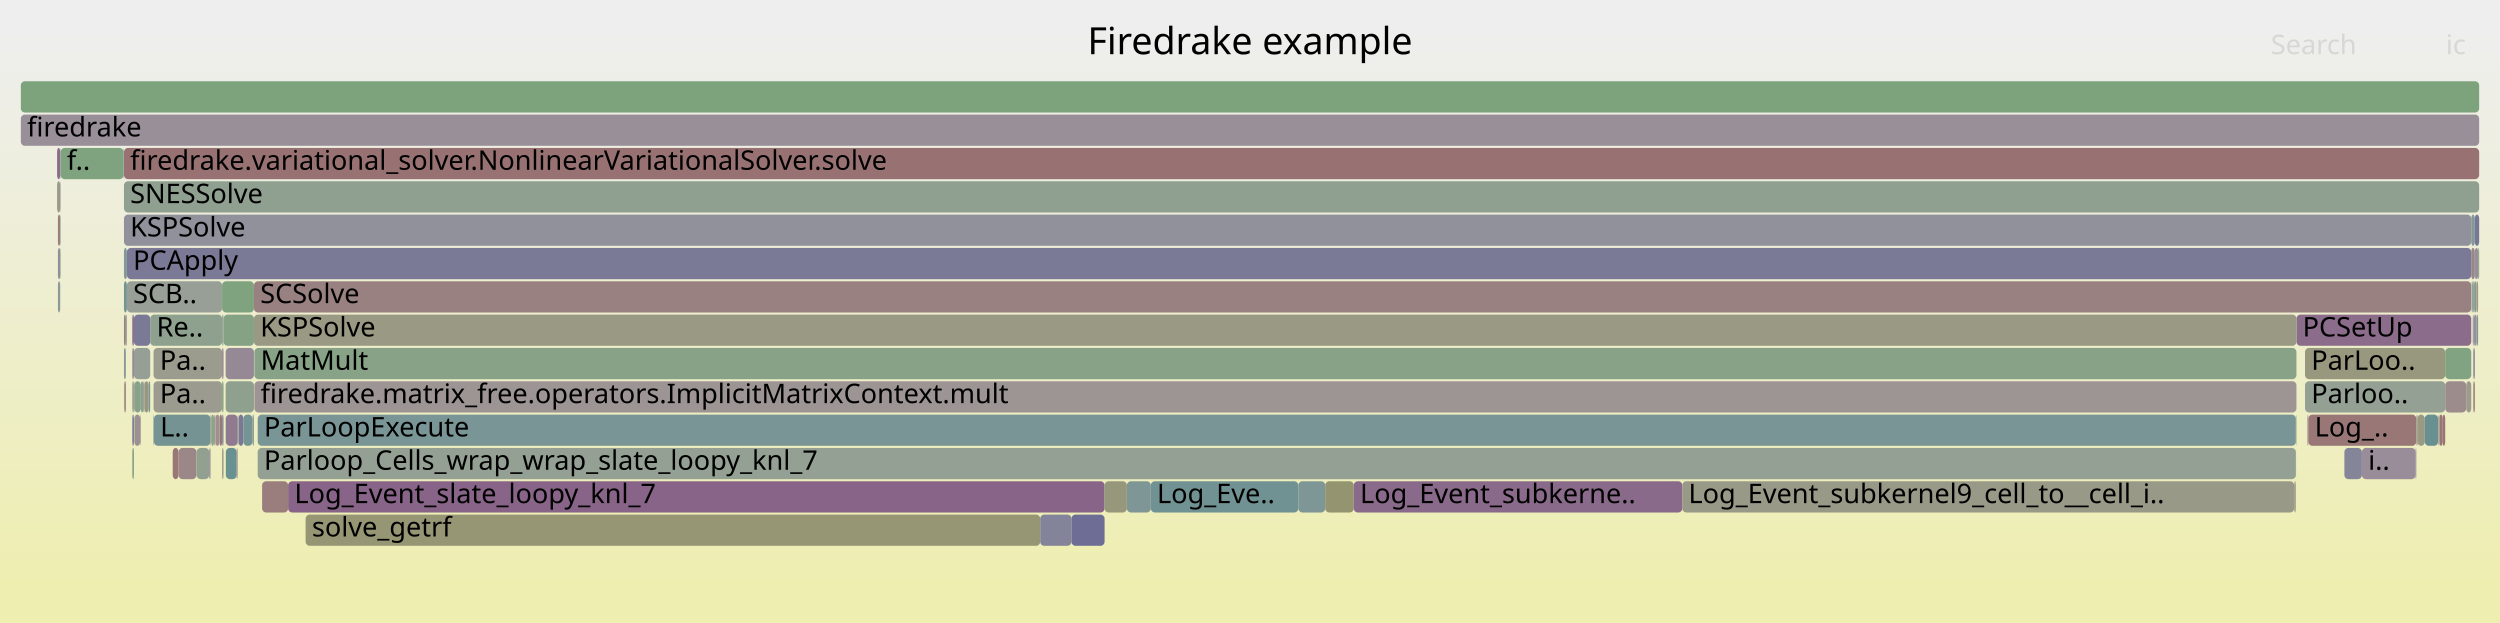
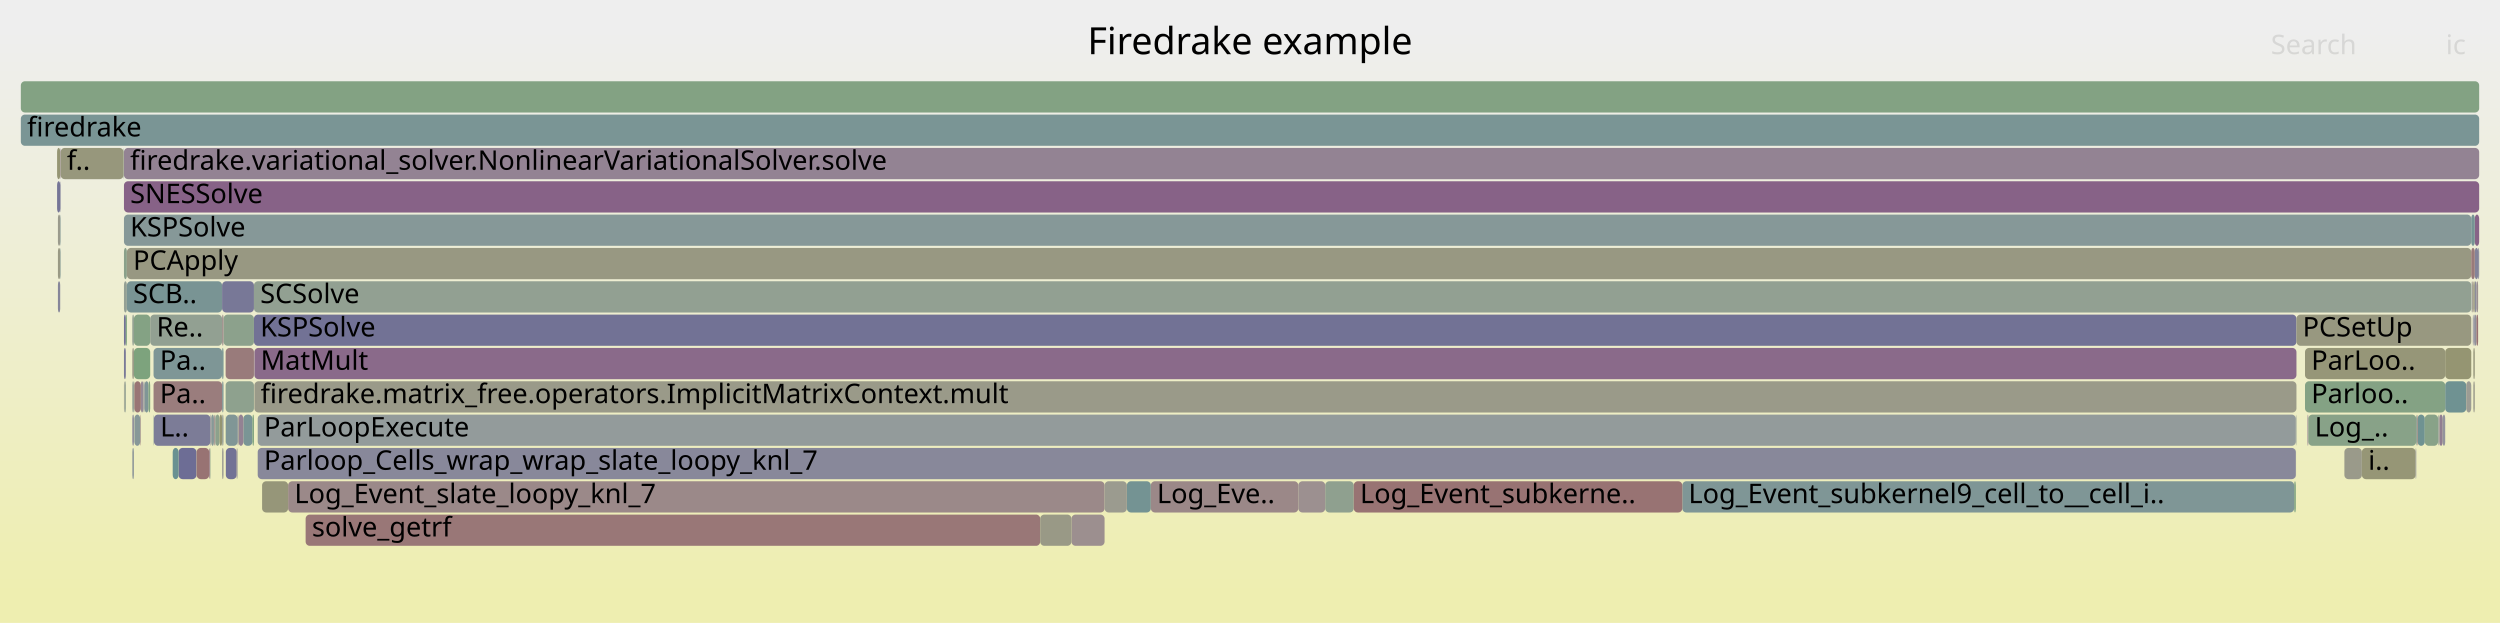
<svg xmlns="http://www.w3.org/2000/svg" version="1.1" width="1200" height="299" viewBox="0 0 1200 299">
  <defs>
    <linearGradient id="background" y1="0" y2="1" x1="0" x2="0">
      <stop stop-color="#eeeeee" offset="5%" />
      <stop stop-color="#eeeeb0" offset="95%" />
    </linearGradient>
  </defs>
  <style type="text/css">
	text { font-family:Verdana; font-size:13px; fill:rgb(0,0,0); }
	#search, #ignorecase { opacity:0.1; cursor:pointer; }
	#search:hover, #search.show, #ignorecase:hover, #ignorecase.show { opacity:1; }
	#subtitle { text-anchor:middle; font-color:rgb(160,160,160); }
	#title { text-anchor:middle; font-size:18px}
	#unzoom { cursor:pointer; }
	#frames &gt; *:hover { stroke:black; stroke-width:0.5; cursor:pointer; }
	.hide { display:none; }
	.parent { opacity:0.5; }
</style>
  <rect x="0.0" y="0" width="1200.0" height="299.0" fill="url(#background)" />
  <text id="title" x="600.00" y="26">Firedrake example</text>
  <text id="details" x="10.00" y="281"> </text>
  <text id="unzoom" x="10.00" y="26" class="hide">Reset Zoom</text>
  <text id="search" x="1090.00" y="26">Search</text>
  <text id="ignorecase" x="1174.00" y="26">ic</text>
  <text id="matched" x="1090.00" y="281"> </text>
  <g id="frames">
    <g>
-       <rect x="1187.2" y="151" width="0.7" height="15.0" fill="rgb(120.711,120.711,150.783)" rx="2" ry="2" />
+       <rect x="59.5" y="183" width="0.2" height="15.0" fill="rgb(155.408,138.129,138.129)" rx="2" ry="2" />
+       <text x="62.48" y="193.5" />
+     </g>
+     <g>
+       <rect x="59.5" y="119" width="1.4" height="15.0" fill="rgb(137.953,161.263,137.953)" rx="2" ry="2" />
+       <text x="62.48" y="129.5" />
+     </g>
+     <g>
+       <rect x="27.8" y="119" width="1.1" height="15.0" fill="rgb(152.548,152.548,131.58)" rx="2" ry="2" />
+       <text x="30.78" y="129.5" />
+     </g>
+     <g>
+       <rect x="27.4" y="71" width="1.5" height="15.0" fill="rgb(149.382,149.382,116.236)" rx="2" ry="2" />
+       <text x="30.40" y="81.5" />
+     </g>
+     <g>
+       <rect x="1107.6" y="199" width="0.4" height="15.0" fill="rgb(144.784,124.135,144.784)" rx="2" ry="2" />
+       <text x="1110.63" y="209.5" />
+     </g>
+     <g>
+       <rect x="59.5" y="135" width="1.4" height="15.0" fill="rgb(148.168,159.601,148.168)" rx="2" ry="2" />
+       <text x="62.48" y="145.5" />
+     </g>
+     <g>
+       <rect x="59.5" y="151" width="0.9" height="15.0" fill="rgb(112.901,112.901,149.271)" rx="2" ry="2" />
+       <text x="62.48" y="161.5" />
+     </g>
+     <g>
+       <rect x="1186.7" y="135" width="0.5" height="15.0" fill="rgb(154.779,133.309,133.309)" rx="2" ry="2" />
+       <text x="1189.73" y="145.5" />
+     </g>
+     <g>
+       <rect x="63.5" y="167" width="0.8" height="15.0" fill="rgb(152.911,152.911,133.336)" rx="2" ry="2" />
+       <text x="66.55" y="177.5" />
+     </g>
+     <g>
+       <rect x="1187.2" y="135" width="0.7" height="15.0" fill="rgb(151.001,151.001,124.084)" rx="2" ry="2" />
+       <text x="1190.17" y="145.5" />
+     </g>
+     <g>
+       <rect x="63.5" y="199" width="0.8" height="15.0" fill="rgb(141.42,141.42,154.791)" rx="2" ry="2" />
+       <text x="66.55" y="209.5" />
+     </g>
+     <g>
+       <rect x="1187.2" y="151" width="0.7" height="15.0" fill="rgb(138.086,138.086,154.146)" rx="2" ry="2" />
      <text x="1190.17" y="161.5" />
    </g>
    <g>
-       <rect x="27.8" y="103" width="1.1" height="15.0" fill="rgb(153.649,124.645,124.645)" rx="2" ry="2" />
+       <rect x="108.4" y="215" width="5.2" height="15.0" fill="rgb(114.071,114.071,149.498)" rx="2" ry="2" />
+       <text x="111.44" y="225.5" />
+     </g>
+     <g>
+       <rect x="69.4" y="183" width="1.9" height="15.0" fill="rgb(127.122,149.995,149.995)" rx="2" ry="2" />
+       <text x="72.44" y="193.5" />
+     </g>
+     <g>
+       <rect x="125.8" y="231" width="12.5" height="15.0" fill="rgb(150.362,150.362,120.986)" rx="2" ry="2" />
+       <text x="128.76" y="241.5" />
+     </g>
+     <g>
+       <rect x="1160.4" y="199" width="3.5" height="15.0" fill="rgb(110.785,145.759,145.759)" rx="2" ry="2" />
+       <text x="1163.40" y="209.5" />
+     </g>
+     <g>
+       <rect x="1102.1" y="199" width="0.2" height="15.0" fill="rgb(141.608,153.75,153.75)" rx="2" ry="2" />
+       <text x="1105.13" y="209.5" />
+     </g>
+     <g>
+       <rect x="63.5" y="151" width="0.8" height="15.0" fill="rgb(145.277,160.071,145.277)" rx="2" ry="2" />
+       <text x="66.55" y="161.5" />
+     </g>
+     <g>
+       <rect x="1187.9" y="119" width="1.6" height="15.0" fill="rgb(130.614,130.614,152.7)" rx="2" ry="2" />
+       <text x="1190.88" y="129.5" />
+     </g>
+     <g>
+       <rect x="122.1" y="183" width="980.2" height="15.0" fill="rgb(153.704,153.704,137.18)" rx="2" ry="2" />
+       <text x="125.09" y="193.5">firedrake.matrix_free.operators.ImplicitMatrixContext.mult</text>
+     </g>
+     <g>
+       <rect x="27.8" y="103" width="1.1" height="15.0" fill="rgb(154.329,154.329,140.211)" rx="2" ry="2" />
      <text x="30.78" y="113.5" />
    </g>
    <g>
-       <rect x="1189.5" y="119" width="0.5" height="15.0" fill="rgb(152.425,152.425,130.983)" rx="2" ry="2" />
+       <rect x="1186.6" y="151" width="0.1" height="15.0" fill="rgb(149.432,136.045,149.432)" rx="2" ry="2" />
+       <text x="1189.59" y="161.5" />
+     </g>
+     <g>
+       <rect x="28.9" y="87" width="0.2" height="15.0" fill="rgb(117.604,117.604,150.181)" rx="2" ry="2" />
+       <text x="31.86" y="97.5" />
+     </g>
+     <g>
+       <rect x="59.7" y="183" width="0.7" height="15.0" fill="rgb(144.688,160.167,144.688)" rx="2" ry="2" />
+       <text x="62.65" y="193.5" />
+     </g>
+     <g>
+       <rect x="69.0" y="183" width="0.2" height="15.0" fill="rgb(154.309,154.309,140.113)" rx="2" ry="2" />
+       <text x="72.03" y="193.5" />
+     </g>
+     <g>
+       <rect x="1106.4" y="183" width="67.3" height="15.0" fill="rgb(132.269,162.189,132.269)" rx="2" ry="2" />
+       <text x="1109.41" y="193.5">Parloo..</text>
+     </g>
+     <g>
+       <rect x="146.7" y="247" width="352.6" height="15.0" fill="rgb(152.914,119.009,119.009)" rx="2" ry="2" />
+       <text x="149.73" y="257.5">solve_getrf</text>
+     </g>
+     <g>
+       <rect x="1189.5" y="119" width="0.5" height="15.0" fill="rgb(133.967,133.967,153.348)" rx="2" ry="2" />
      <text x="1192.51" y="129.5" />
    </g>
    <g>
-       <rect x="1101.2" y="231" width="0.8" height="15.0" fill="rgb(154.635,154.635,141.694)" rx="2" ry="2" />
+       <rect x="27.4" y="87" width="1.5" height="15.0" fill="rgb(116.937,116.937,150.052)" rx="2" ry="2" />
+       <text x="30.40" y="97.5" />
+     </g>
+     <g>
+       <rect x="1170.9" y="199" width="1.6" height="15.0" fill="rgb(145.437,125.807,145.437)" rx="2" ry="2" />
+       <text x="1173.89" y="209.5" />
+     </g>
+     <g>
+       <rect x="1163.9" y="199" width="6.4" height="15.0" fill="rgb(135.712,161.628,135.712)" rx="2" ry="2" />
+       <text x="1166.93" y="209.5" />
+     </g>
+     <g>
+       <rect x="1102.0" y="199" width="0.1" height="15.0" fill="rgb(154.227,154.227,139.714)" rx="2" ry="2" />
+       <text x="1105.00" y="209.5" />
+     </g>
+     <g>
+       <rect x="1102.0" y="215" width="0.1" height="15.0" fill="rgb(146.364,159.894,146.364)" rx="2" ry="2" />
+       <text x="1105.00" y="225.5" />
+     </g>
+     <g>
+       <rect x="103.0" y="199" width="0.2" height="15.0" fill="rgb(134.093,134.093,153.373)" rx="2" ry="2" />
+       <text x="106.00" y="209.5" />
+     </g>
+     <g>
+       <rect x="1133.7" y="215" width="25.8" height="15.0" fill="rgb(149.824,149.824,118.38)" rx="2" ry="2" />
+       <text x="1136.74" y="225.5">i..</text>
+     </g>
+     <g>
+       <rect x="107.3" y="151" width="14.6" height="15.0" fill="rgb(140.378,160.869,140.378)" rx="2" ry="2" />
+       <text x="110.34" y="161.5" />
+     </g>
+     <g>
+       <rect x="1188.7" y="135" width="0.8" height="15.0" fill="rgb(156.133,143.684,143.684)" rx="2" ry="2" />
+       <text x="1191.73" y="145.5" />
+     </g>
+     <g>
+       <rect x="103.2" y="199" width="0.2" height="15.0" fill="rgb(120.751,120.751,150.791)" rx="2" ry="2" />
+       <text x="106.22" y="209.5" />
+     </g>
+     <g>
+       <rect x="116.8" y="199" width="4.4" height="15.0" fill="rgb(121.803,148.616,148.616)" rx="2" ry="2" />
+       <text x="119.82" y="209.5" />
+     </g>
+     <g>
+       <rect x="28.9" y="71" width="0.2" height="15.0" fill="rgb(141.359,115.357,141.359)" rx="2" ry="2" />
+       <text x="31.86" y="81.5" />
+     </g>
+     <g>
+       <rect x="63.5" y="215" width="0.8" height="15.0" fill="rgb(145.907,154.865,154.865)" rx="2" ry="2" />
+       <text x="66.55" y="225.5" />
+     </g>
+     <g>
+       <rect x="73.7" y="167" width="32.9" height="15.0" fill="rgb(125.59,149.597,149.597)" rx="2" ry="2" />
+       <text x="76.72" y="177.5">Pa..</text>
+     </g>
+     <g>
+       <rect x="60.9" y="135" width="45.7" height="15.0" fill="rgb(121.055,148.422,148.422)" rx="2" ry="2" />
+       <text x="63.89" y="145.5">SCB..</text>
+     </g>
+     <g>
+       <rect x="1187.9" y="151" width="0.8" height="15.0" fill="rgb(143.682,143.682,155.229)" rx="2" ry="2" />
+       <text x="1190.88" y="161.5" />
+     </g>
+     <g>
+       <rect x="106.6" y="215" width="0.7" height="15.0" fill="rgb(155.814,155.814,147.406)" rx="2" ry="2" />
+       <text x="109.61" y="225.5" />
+     </g>
+     <g>
+       <rect x="1159.5" y="215" width="0.3" height="15.0" fill="rgb(139.592,139.592,154.437)" rx="2" ry="2" />
+       <text x="1162.46" y="225.5" />
+     </g>
+     <g>
+       <rect x="540.9" y="231" width="11.5" height="15.0" fill="rgb(115.962,147.101,147.101)" rx="2" ry="2" />
+       <text x="543.91" y="241.5" />
+     </g>
+     <g>
+       <rect x="106.6" y="151" width="0.7" height="15.0" fill="rgb(155.663,140.082,140.082)" rx="2" ry="2" />
+       <text x="109.61" y="161.5" />
+     </g>
+     <g>
+       <rect x="101.4" y="199" width="1.3" height="15.0" fill="rgb(134.872,152.004,152.004)" rx="2" ry="2" />
+       <text x="104.44" y="209.5" />
+     </g>
+     <g>
+       <rect x="67.6" y="183" width="1.2" height="15.0" fill="rgb(150.154,137.894,150.154)" rx="2" ry="2" />
+       <text x="70.56" y="193.5" />
+     </g>
+     <g>
+       <rect x="114.5" y="199" width="2.3" height="15.0" fill="rgb(147.194,130.308,147.194)" rx="2" ry="2" />
+       <text x="117.47" y="209.5" />
+     </g>
+     <g>
+       <rect x="59.5" y="103" width="1126.7" height="15.0" fill="rgb(134.17,151.822,151.822)" rx="2" ry="2" />
+       <text x="62.48" y="113.5">KSPSolve</text>
+     </g>
+     <g>
+       <rect x="1173.7" y="167" width="12.5" height="15.0" fill="rgb(148.986,148.986,114.315)" rx="2" ry="2" />
+       <text x="1176.72" y="177.5" />
+     </g>
+     <g>
+       <rect x="106.6" y="167" width="0.7" height="15.0" fill="rgb(117.28,147.443,147.443)" rx="2" ry="2" />
+       <text x="109.61" y="177.5" />
+     </g>
+     <g>
+       <rect x="1172.5" y="199" width="1.2" height="15.0" fill="rgb(146.74,146.74,155.821)" rx="2" ry="2" />
+       <text x="1175.52" y="209.5" />
+     </g>
+     <g>
+       <rect x="106.6" y="135" width="15.3" height="15.0" fill="rgb(120.407,120.407,150.724)" rx="2" ry="2" />
+       <text x="109.61" y="145.5" />
+     </g>
+     <g>
+       <rect x="102.7" y="199" width="0.3" height="15.0" fill="rgb(154.116,128.224,128.224)" rx="2" ry="2" />
+       <text x="105.73" y="209.5" />
+     </g>
+     <g>
+       <rect x="1125.3" y="215" width="8.4" height="15.0" fill="rgb(153.929,153.929,138.273)" rx="2" ry="2" />
+       <text x="1128.26" y="225.5" />
+     </g>
+     <g>
+       <rect x="73.9" y="199" width="27.1" height="15.0" fill="rgb(123.819,123.819,151.384)" rx="2" ry="2" />
+       <text x="76.89" y="209.5">L..</text>
+     </g>
+     <g>
+       <rect x="1186.6" y="135" width="0.1" height="15.0" fill="rgb(135.132,161.723,135.132)" rx="2" ry="2" />
+       <text x="1189.59" y="145.5" />
+     </g>
+     <g>
+       <rect x="64.5" y="199" width="2.8" height="15.0" fill="rgb(135.101,152.063,152.063)" rx="2" ry="2" />
+       <text x="67.47" y="209.5" />
+     </g>
+     <g>
+       <rect x="1101.2" y="231" width="0.8" height="15.0" fill="rgb(129.442,162.649,129.442)" rx="2" ry="2" />
      <text x="1104.19" y="241.5" />
    </g>
    <g>
-       <rect x="114.5" y="199" width="2.3" height="15.0" fill="rgb(121.031,121.031,150.845)" rx="2" ry="2" />
-       <text x="117.47" y="209.5" />
-     </g>
-     <g>
-       <rect x="29.1" y="71" width="30.2" height="15.0" fill="rgb(125.694,163.259,125.694)" rx="2" ry="2" />
+       <rect x="121.9" y="135" width="1064.3" height="15.0" fill="rgb(146.262,159.911,146.262)" rx="2" ry="2" />
+       <text x="124.91" y="145.5">SCSolve</text>
+     </g>
+     <g>
+       <rect x="121.9" y="151" width="980.4" height="15.0" fill="rgb(113.507,113.507,149.389)" rx="2" ry="2" />
+       <text x="124.91" y="161.5">KSPSolve</text>
+     </g>
+     <g>
+       <rect x="114.3" y="199" width="0.2" height="15.0" fill="rgb(152.048,152.048,129.154)" rx="2" ry="2" />
+       <text x="117.27" y="209.5" />
+     </g>
+     <g>
+       <rect x="1187.9" y="103" width="2.1" height="15.0" fill="rgb(135.385,100.049,135.385)" rx="2" ry="2" />
+       <text x="1190.88" y="113.5" />
+     </g>
+     <g>
+       <rect x="60.9" y="119" width="1125.3" height="15.0" fill="rgb(152.223,152.223,130.005)" rx="2" ry="2" />
+       <text x="63.89" y="129.5">PCApply</text>
+     </g>
+     <g>
+       <rect x="10.0" y="39" width="1180.0" height="15.0" fill="rgb(130.883,162.414,130.883)" rx="2" ry="2" />
+       <text x="13.00" y="49.5" />
+     </g>
+     <g>
+       <rect x="1173.7" y="183" width="10.1" height="15.0" fill="rgb(111.127,145.848,145.848)" rx="2" ry="2" />
+       <text x="1176.72" y="193.5" />
+     </g>
+     <g>
+       <rect x="108.3" y="199" width="0.1" height="15.0" fill="rgb(129.205,162.688,129.205)" rx="2" ry="2" />
+       <text x="111.29" y="209.5" />
+     </g>
+     <g>
+       <rect x="1186.4" y="135" width="0.2" height="15.0" fill="rgb(133.387,151.619,151.619)" rx="2" ry="2" />
+       <text x="1189.43" y="145.5" />
+     </g>
+     <g>
+       <rect x="100.7" y="215" width="0.3" height="15.0" fill="rgb(137.973,161.26,137.973)" rx="2" ry="2" />
+       <text x="103.68" y="225.5" />
+     </g>
+     <g>
+       <rect x="1187.2" y="183" width="0.7" height="15.0" fill="rgb(153.978,153.978,138.507)" rx="2" ry="2" />
+       <text x="1190.17" y="193.5" />
+     </g>
+     <g>
+       <rect x="63.5" y="183" width="0.8" height="15.0" fill="rgb(148.972,159.47,148.972)" rx="2" ry="2" />
+       <text x="66.55" y="193.5" />
+     </g>
+     <g>
+       <rect x="103.4" y="199" width="2.0" height="15.0" fill="rgb(139.77,160.968,139.77)" rx="2" ry="2" />
+       <text x="106.45" y="209.5" />
+     </g>
+     <g>
+       <rect x="59.3" y="71" width="0.2" height="15.0" fill="rgb(137.715,161.302,137.715)" rx="2" ry="2" />
+       <text x="62.32" y="81.5" />
+     </g>
+     <g>
+       <rect x="100.4" y="215" width="0.3" height="15.0" fill="rgb(134.991,99.039,134.991)" rx="2" ry="2" />
+       <text x="103.39" y="225.5" />
+     </g>
+     <g>
+       <rect x="108.4" y="199" width="5.7" height="15.0" fill="rgb(128.131,150.256,150.256)" rx="2" ry="2" />
+       <text x="111.44" y="209.5" />
+     </g>
+     <g>
+       <rect x="1188.7" y="151" width="0.8" height="15.0" fill="rgb(152.266,114.039,114.039)" rx="2" ry="2" />
+       <text x="1191.73" y="161.5" />
+     </g>
+     <g>
+       <rect x="108.3" y="183" width="13.6" height="15.0" fill="rgb(141.742,160.647,141.742)" rx="2" ry="2" />
+       <text x="111.29" y="193.5" />
+     </g>
+     <g>
+       <rect x="73.7" y="199" width="0.2" height="15.0" fill="rgb(133.806,151.728,151.728)" rx="2" ry="2" />
+       <text x="76.72" y="209.5" />
+     </g>
+     <g>
+       <rect x="807.5" y="231" width="293.7" height="15.0" fill="rgb(126.635,149.868,149.868)" rx="2" ry="2" />
+       <text x="810.46" y="241.5">Log_Event_subkernel9_cell_to__cell_i..</text>
+     </g>
+     <g>
+       <rect x="1108.0" y="199" width="51.8" height="15.0" fill="rgb(135.624,161.643,135.624)" rx="2" ry="2" />
+       <text x="1111.04" y="209.5">Log_..</text>
+     </g>
+     <g>
+       <rect x="64.3" y="183" width="0.2" height="15.0" fill="rgb(140.952,160.775,140.952)" rx="2" ry="2" />
+       <text x="67.34" y="193.5" />
+     </g>
+     <g>
+       <rect x="114.1" y="199" width="0.2" height="15.0" fill="rgb(124.62,124.62,151.539)" rx="2" ry="2" />
+       <text x="117.08" y="209.5" />
+     </g>
+     <g>
+       <rect x="1159.8" y="199" width="0.3" height="15.0" fill="rgb(110.418,145.664,145.664)" rx="2" ry="2" />
+       <text x="1162.81" y="209.5" />
+     </g>
+     <g>
+       <rect x="636.1" y="231" width="13.7" height="15.0" fill="rgb(143.416,160.374,143.416)" rx="2" ry="2" />
+       <text x="639.13" y="241.5" />
+     </g>
+     <g>
+       <rect x="113.6" y="215" width="0.3" height="15.0" fill="rgb(155.664,140.094,140.094)" rx="2" ry="2" />
+       <text x="116.65" y="225.5" />
+     </g>
+     <g>
+       <rect x="29.1" y="71" width="30.2" height="15.0" fill="rgb(150.891,150.891,123.547)" rx="2" ry="2" />
      <text x="32.10" y="81.5">f..</text>
    </g>
    <g>
-       <rect x="67.4" y="199" width="0.2" height="15.0" fill="rgb(116.985,116.985,150.062)" rx="2" ry="2" />
+       <rect x="28.9" y="119" width="0.2" height="15.0" fill="rgb(119.233,147.949,147.949)" rx="2" ry="2" />
+       <text x="31.86" y="129.5" />
+     </g>
+     <g>
+       <rect x="27.8" y="135" width="1.1" height="15.0" fill="rgb(133.589,133.589,153.275)" rx="2" ry="2" />
+       <text x="30.78" y="145.5" />
+     </g>
+     <g>
+       <rect x="106.6" y="199" width="0.7" height="15.0" fill="rgb(151.039,159.133,151.039)" rx="2" ry="2" />
+       <text x="109.61" y="209.5" />
+     </g>
+     <g>
+       <rect x="59.5" y="167" width="0.9" height="15.0" fill="rgb(121.616,121.616,150.958)" rx="2" ry="2" />
+       <text x="62.48" y="177.5" />
+     </g>
+     <g>
+       <rect x="73.7" y="183" width="32.9" height="15.0" fill="rgb(153.641,124.582,124.582)" rx="2" ry="2" />
+       <text x="76.72" y="193.5">Pa..</text>
+     </g>
+     <g>
+       <rect x="1170.3" y="199" width="0.3" height="15.0" fill="rgb(137.019,152.561,152.561)" rx="2" ry="2" />
+       <text x="1173.32" y="209.5" />
+     </g>
+     <g>
+       <rect x="67.4" y="199" width="0.2" height="15.0" fill="rgb(152.188,113.438,113.438)" rx="2" ry="2" />
      <text x="70.43" y="209.5" />
    </g>
    <g>
-       <rect x="1170.9" y="199" width="1.6" height="15.0" fill="rgb(152.836,118.411,118.411)" rx="2" ry="2" />
-       <text x="1173.89" y="209.5" />
-     </g>
-     <g>
-       <rect x="64.3" y="167" width="7.8" height="15.0" fill="rgb(149.94,159.312,149.94)" rx="2" ry="2" />
+       <rect x="67.3" y="199" width="0.1" height="15.0" fill="rgb(142.28,142.28,154.957)" rx="2" ry="2" />
+       <text x="70.30" y="209.5" />
+     </g>
+     <g>
+       <rect x="1102.3" y="151" width="83.9" height="15.0" fill="rgb(151.907,151.907,128.471)" rx="2" ry="2" />
+       <text x="1105.26" y="161.5">PCSetUp</text>
+     </g>
+     <g>
+       <rect x="69.2" y="183" width="0.2" height="15.0" fill="rgb(128.074,128.074,152.208)" rx="2" ry="2" />
+       <text x="72.23" y="193.5" />
+     </g>
+     <g>
+       <rect x="85.7" y="215" width="8.6" height="15.0" fill="rgb(108.917,108.917,148.5)" rx="2" ry="2" />
+       <text x="88.74" y="225.5" />
+     </g>
+     <g>
+       <rect x="1186.2" y="119" width="1.7" height="15.0" fill="rgb(153.296,121.939,121.939)" rx="2" ry="2" />
+       <text x="1189.21" y="129.5" />
+     </g>
+     <g>
+       <rect x="71.3" y="183" width="0.8" height="15.0" fill="rgb(127.748,162.925,127.748)" rx="2" ry="2" />
+       <text x="74.29" y="193.5" />
+     </g>
+     <g>
+       <rect x="64.5" y="183" width="3.1" height="15.0" fill="rgb(152.67,117.133,117.133)" rx="2" ry="2" />
+       <text x="67.47" y="193.5" />
+     </g>
+     <g>
+       <rect x="10.0" y="55" width="1180.0" height="15.0" fill="rgb(122.173,148.711,148.711)" rx="2" ry="2" />
+       <text x="13.00" y="65.5">firedrake</text>
+     </g>
+     <g>
+       <rect x="28.9" y="103" width="0.2" height="15.0" fill="rgb(125.49,149.571,149.571)" rx="2" ry="2" />
+       <text x="31.86" y="113.5" />
+     </g>
+     <g>
+       <rect x="64.3" y="167" width="7.8" height="15.0" fill="rgb(124.562,163.443,124.562)" rx="2" ry="2" />
      <text x="67.34" y="177.5" />
    </g>
    <g>
-       <rect x="82.9" y="215" width="2.8" height="15.0" fill="rgb(152.854,118.55,118.55)" rx="2" ry="2" />
+       <rect x="121.2" y="199" width="0.7" height="15.0" fill="rgb(126.334,163.155,126.334)" rx="2" ry="2" />
+       <text x="124.17" y="209.5" />
+     </g>
+     <g>
+       <rect x="59.5" y="87" width="1130.5" height="15.0" fill="rgb(134.583,97.995,134.583)" rx="2" ry="2" />
+       <text x="62.48" y="97.5">SNESSolve</text>
+     </g>
+     <g>
+       <rect x="105.4" y="199" width="1.2" height="15.0" fill="rgb(148.727,148.727,113.061)" rx="2" ry="2" />
+       <text x="108.35" y="209.5" />
+     </g>
+     <g>
+       <rect x="1183.8" y="183" width="2.4" height="15.0" fill="rgb(155.856,155.856,147.61)" rx="2" ry="2" />
+       <text x="1186.76" y="193.5" />
+     </g>
+     <g>
+       <rect x="138.3" y="231" width="391.9" height="15.0" fill="rgb(155.259,136.982,136.982)" rx="2" ry="2" />
+       <text x="141.33" y="241.5">Log_Event_slate_loopy_knl_7</text>
+     </g>
+     <g>
+       <rect x="101.0" y="199" width="0.4" height="15.0" fill="rgb(140.112,140.112,154.538)" rx="2" ry="2" />
+       <text x="103.98" y="209.5" />
+     </g>
+     <g>
+       <rect x="1160.1" y="199" width="0.3" height="15.0" fill="rgb(152.243,113.865,113.865)" rx="2" ry="2" />
+       <text x="1163.08" y="209.5" />
+     </g>
+     <g>
+       <rect x="123.7" y="199" width="978.3" height="15.0" fill="rgb(146.752,155.084,155.084)" rx="2" ry="2" />
+       <text x="126.70" y="209.5">ParLoopExecute</text>
+     </g>
+     <g>
+       <rect x="82.9" y="215" width="2.8" height="15.0" fill="rgb(106.189,144.567,144.567)" rx="2" ry="2" />
      <text x="85.89" y="225.5" />
    </g>
    <g>
-       <rect x="1160.1" y="199" width="0.3" height="15.0" fill="rgb(139.681,111.058,139.681)" rx="2" ry="2" />
-       <text x="1163.08" y="209.5" />
-     </g>
-     <g>
-       <rect x="1186.6" y="135" width="0.1" height="15.0" fill="rgb(147.99,159.63,147.99)" rx="2" ry="2" />
-       <text x="1189.59" y="145.5" />
-     </g>
-     <g>
-       <rect x="1188.7" y="151" width="0.8" height="15.0" fill="rgb(127.87,150.189,150.189)" rx="2" ry="2" />
-       <text x="1191.73" y="161.5" />
-     </g>
-     <g>
-       <rect x="27.4" y="71" width="1.5" height="15.0" fill="rgb(138.903,109.065,138.903)" rx="2" ry="2" />
-       <text x="30.40" y="81.5" />
-     </g>
-     <g>
-       <rect x="60.9" y="135" width="45.7" height="15.0" fill="rgb(150.816,159.169,150.816)" rx="2" ry="2" />
-       <text x="63.89" y="145.5">SCB..</text>
-     </g>
-     <g>
-       <rect x="146.7" y="247" width="352.6" height="15.0" fill="rgb(149.578,149.578,117.184)" rx="2" ry="2" />
-       <text x="149.73" y="257.5">solve_getrf</text>
-     </g>
-     <g>
-       <rect x="1108.0" y="199" width="51.8" height="15.0" fill="rgb(152.91,118.98,118.98)" rx="2" ry="2" />
-       <text x="1111.04" y="209.5">Log_..</text>
-     </g>
-     <g>
-       <rect x="59.5" y="151" width="0.9" height="15.0" fill="rgb(154.195,128.831,128.831)" rx="2" ry="2" />
-       <text x="62.48" y="161.5" />
-     </g>
-     <g>
-       <rect x="73.7" y="167" width="32.9" height="15.0" fill="rgb(154.687,154.687,141.945)" rx="2" ry="2" />
-       <text x="76.72" y="177.5">Pa..</text>
-     </g>
-     <g>
-       <rect x="100.4" y="215" width="0.3" height="15.0" fill="rgb(139.881,111.571,139.881)" rx="2" ry="2" />
-       <text x="103.39" y="225.5" />
-     </g>
-     <g>
-       <rect x="106.6" y="135" width="15.3" height="15.0" fill="rgb(127.256,163.005,127.256)" rx="2" ry="2" />
-       <text x="109.61" y="145.5" />
-     </g>
-     <g>
-       <rect x="101.0" y="199" width="0.4" height="15.0" fill="rgb(138.063,161.246,138.063)" rx="2" ry="2" />
-       <text x="103.98" y="209.5" />
-     </g>
-     <g>
-       <rect x="59.5" y="135" width="1.4" height="15.0" fill="rgb(115.959,147.1,147.1)" rx="2" ry="2" />
-       <text x="62.48" y="145.5" />
-     </g>
-     <g>
-       <rect x="27.8" y="119" width="1.1" height="15.0" fill="rgb(143.845,143.845,155.26)" rx="2" ry="2" />
-       <text x="30.78" y="129.5" />
-     </g>
-     <g>
-       <rect x="60.4" y="151" width="0.5" height="15.0" fill="rgb(145.114,160.098,145.114)" rx="2" ry="2" />
+       <rect x="68.8" y="183" width="0.2" height="15.0" fill="rgb(142.186,153.9,153.9)" rx="2" ry="2" />
+       <text x="71.77" y="193.5" />
+     </g>
+     <g>
+       <rect x="64.3" y="151" width="7.8" height="15.0" fill="rgb(131.87,162.254,131.87)" rx="2" ry="2" />
+       <text x="67.34" y="161.5" />
+     </g>
+     <g>
+       <rect x="122.1" y="167" width="980.2" height="15.0" fill="rgb(137.811,106.266,137.811)" rx="2" ry="2" />
+       <text x="125.09" y="177.5">MatMult</text>
+     </g>
+     <g>
+       <rect x="649.8" y="231" width="157.7" height="15.0" fill="rgb(152.384,114.942,114.942)" rx="2" ry="2" />
+       <text x="652.82" y="241.5">Log_Event_subkerne..</text>
+     </g>
+     <g>
+       <rect x="514.3" y="247" width="15.9" height="15.0" fill="rgb(156.06,143.126,143.126)" rx="2" ry="2" />
+       <text x="517.27" y="257.5" />
+     </g>
+     <g>
+       <rect x="123.7" y="215" width="978.3" height="15.0" fill="rgb(136.467,136.467,153.832)" rx="2" ry="2" />
+       <text x="126.70" y="225.5">Parloop_Cells_wrap_wrap_slate_loopy_knl_7</text>
+     </g>
+     <g>
+       <rect x="552.4" y="231" width="70.8" height="15.0" fill="rgb(155.103,135.787,135.787)" rx="2" ry="2" />
+       <text x="555.35" y="241.5">Log_Eve..</text>
+     </g>
+     <g>
+       <rect x="94.4" y="215" width="6.0" height="15.0" fill="rgb(152.342,114.624,114.624)" rx="2" ry="2" />
+       <text x="97.43" y="225.5" />
+     </g>
+     <g>
+       <rect x="1187.2" y="167" width="0.7" height="15.0" fill="rgb(150.974,150.974,123.953)" rx="2" ry="2" />
+       <text x="1190.17" y="177.5" />
+     </g>
+     <g>
+       <rect x="1106.4" y="167" width="67.3" height="15.0" fill="rgb(150.183,150.183,120.117)" rx="2" ry="2" />
+       <text x="1109.41" y="177.5">ParLoo..</text>
+     </g>
+     <g>
+       <rect x="113.9" y="215" width="0.2" height="15.0" fill="rgb(147.013,155.152,155.152)" rx="2" ry="2" />
+       <text x="116.87" y="225.5" />
+     </g>
+     <g>
+       <rect x="94.3" y="215" width="0.1" height="15.0" fill="rgb(154.289,129.549,129.549)" rx="2" ry="2" />
+       <text x="97.28" y="225.5" />
+     </g>
+     <g>
+       <rect x="1187.9" y="135" width="0.8" height="15.0" fill="rgb(140.321,140.321,154.578)" rx="2" ry="2" />
+       <text x="1190.88" y="145.5" />
+     </g>
+     <g>
+       <rect x="1170.6" y="199" width="0.3" height="15.0" fill="rgb(155.523,155.523,145.998)" rx="2" ry="2" />
+       <text x="1173.63" y="209.5" />
+     </g>
+     <g>
+       <rect x="530.2" y="231" width="10.7" height="15.0" fill="rgb(154.884,154.884,142.9)" rx="2" ry="2" />
+       <text x="533.23" y="241.5" />
+     </g>
+     <g>
+       <rect x="60.4" y="151" width="0.5" height="15.0" fill="rgb(124.934,163.383,124.934)" rx="2" ry="2" />
      <text x="63.42" y="161.5" />
    </g>
    <g>
-       <rect x="73.9" y="199" width="27.1" height="15.0" fill="rgb(117.448,147.487,147.487)" rx="2" ry="2" />
-       <text x="76.89" y="209.5">L..</text>
-     </g>
-     <g>
-       <rect x="10.0" y="55" width="1180.0" height="15.0" fill="rgb(152.172,143.065,152.172)" rx="2" ry="2" />
-       <text x="13.00" y="65.5">firedrake</text>
-     </g>
-     <g>
-       <rect x="1159.5" y="215" width="0.3" height="15.0" fill="rgb(117.5,117.5,150.161)" rx="2" ry="2" />
-       <text x="1162.46" y="225.5" />
-     </g>
-     <g>
-       <rect x="1187.2" y="183" width="0.7" height="15.0" fill="rgb(152.448,115.432,115.432)" rx="2" ry="2" />
-       <text x="1190.17" y="193.5" />
-     </g>
-     <g>
-       <rect x="1102.0" y="199" width="0.1" height="15.0" fill="rgb(133.711,161.954,133.711)" rx="2" ry="2" />
-       <text x="1105.00" y="209.5" />
-     </g>
-     <g>
-       <rect x="94.3" y="215" width="0.1" height="15.0" fill="rgb(130.824,162.424,130.824)" rx="2" ry="2" />
-       <text x="97.28" y="225.5" />
-     </g>
-     <g>
-       <rect x="73.7" y="199" width="0.2" height="15.0" fill="rgb(115.885,115.885,149.849)" rx="2" ry="2" />
-       <text x="76.72" y="209.5" />
-     </g>
-     <g>
-       <rect x="63.5" y="215" width="0.8" height="15.0" fill="rgb(136.138,161.559,136.138)" rx="2" ry="2" />
-       <text x="66.55" y="225.5" />
-     </g>
-     <g>
-       <rect x="1102.1" y="199" width="0.2" height="15.0" fill="rgb(124.375,163.474,124.375)" rx="2" ry="2" />
-       <text x="1105.13" y="209.5" />
-     </g>
-     <g>
-       <rect x="108.3" y="167" width="13.6" height="15.0" fill="rgb(149.999,137.496,149.999)" rx="2" ry="2" />
+       <rect x="623.2" y="231" width="12.9" height="15.0" fill="rgb(156.188,144.111,144.111)" rx="2" ry="2" />
+       <text x="626.16" y="241.5" />
+     </g>
+     <g>
+       <rect x="72.1" y="151" width="34.5" height="15.0" fill="rgb(145.804,159.985,145.804)" rx="2" ry="2" />
+       <text x="75.15" y="161.5">Re..</text>
+     </g>
+     <g>
+       <rect x="106.6" y="183" width="0.7" height="15.0" fill="rgb(130.456,150.859,150.859)" rx="2" ry="2" />
+       <text x="109.61" y="193.5" />
+     </g>
+     <g>
+       <rect x="1186.2" y="103" width="1.7" height="15.0" fill="rgb(117.621,147.531,147.531)" rx="2" ry="2" />
+       <text x="1189.21" y="113.5" />
+     </g>
+     <g>
+       <rect x="108.3" y="167" width="13.6" height="15.0" fill="rgb(153.384,122.612,122.612)" rx="2" ry="2" />
      <text x="111.29" y="177.5" />
    </g>
    <g>
-       <rect x="636.1" y="231" width="13.7" height="15.0" fill="rgb(148.42,148.42,111.575)" rx="2" ry="2" />
-       <text x="639.13" y="241.5" />
-     </g>
-     <g>
-       <rect x="69.4" y="183" width="1.9" height="15.0" fill="rgb(151.125,151.125,124.683)" rx="2" ry="2" />
-       <text x="72.44" y="193.5" />
-     </g>
-     <g>
-       <rect x="64.5" y="183" width="3.1" height="15.0" fill="rgb(134.948,161.753,134.948)" rx="2" ry="2" />
-       <text x="67.47" y="193.5" />
-     </g>
-     <g>
-       <rect x="1159.8" y="199" width="0.3" height="15.0" fill="rgb(150.294,150.294,120.654)" rx="2" ry="2" />
-       <text x="1162.81" y="209.5" />
-     </g>
-     <g>
-       <rect x="1187.9" y="119" width="1.6" height="15.0" fill="rgb(145.713,145.713,155.622)" rx="2" ry="2" />
-       <text x="1190.88" y="129.5" />
-     </g>
-     <g>
-       <rect x="106.6" y="151" width="0.7" height="15.0" fill="rgb(144.897,160.133,144.897)" rx="2" ry="2" />
-       <text x="109.61" y="161.5" />
-     </g>
-     <g>
-       <rect x="106.6" y="167" width="0.7" height="15.0" fill="rgb(148.384,133.36,148.384)" rx="2" ry="2" />
-       <text x="109.61" y="177.5" />
-     </g>
-     <g>
-       <rect x="106.6" y="183" width="0.7" height="15.0" fill="rgb(127.515,162.963,127.515)" rx="2" ry="2" />
-       <text x="109.61" y="193.5" />
-     </g>
-     <g>
-       <rect x="125.8" y="231" width="12.5" height="15.0" fill="rgb(153.77,125.569,125.569)" rx="2" ry="2" />
-       <text x="128.76" y="241.5" />
-     </g>
-     <g>
-       <rect x="1187.2" y="135" width="0.7" height="15.0" fill="rgb(119.144,147.926,147.926)" rx="2" ry="2" />
-       <text x="1190.17" y="145.5" />
-     </g>
-     <g>
-       <rect x="123.7" y="215" width="978.3" height="15.0" fill="rgb(146.549,159.864,146.549)" rx="2" ry="2" />
-       <text x="126.70" y="225.5">Parloop_Cells_wrap_wrap_slate_loopy_knl_7</text>
-     </g>
-     <g>
-       <rect x="59.5" y="167" width="0.9" height="15.0" fill="rgb(134.176,151.823,151.823)" rx="2" ry="2" />
-       <text x="62.48" y="177.5" />
-     </g>
-     <g>
-       <rect x="27.8" y="135" width="1.1" height="15.0" fill="rgb(140.592,153.487,153.487)" rx="2" ry="2" />
-       <text x="30.78" y="145.5" />
-     </g>
-     <g>
-       <rect x="1160.4" y="199" width="3.5" height="15.0" fill="rgb(152.582,152.582,131.745)" rx="2" ry="2" />
-       <text x="1163.40" y="209.5" />
-     </g>
-     <g>
-       <rect x="1102.3" y="151" width="83.9" height="15.0" fill="rgb(138.791,108.778,138.791)" rx="2" ry="2" />
-       <text x="1105.26" y="161.5">PCSetUp</text>
-     </g>
-     <g>
-       <rect x="64.3" y="183" width="0.2" height="15.0" fill="rgb(137.961,137.961,154.122)" rx="2" ry="2" />
-       <text x="67.34" y="193.5" />
-     </g>
-     <g>
-       <rect x="106.6" y="215" width="0.7" height="15.0" fill="rgb(153.412,153.412,135.768)" rx="2" ry="2" />
-       <text x="109.61" y="225.5" />
-     </g>
-     <g>
-       <rect x="28.9" y="71" width="0.2" height="15.0" fill="rgb(133.026,151.525,151.525)" rx="2" ry="2" />
-       <text x="31.86" y="81.5" />
-     </g>
-     <g>
-       <rect x="1106.4" y="167" width="67.3" height="15.0" fill="rgb(151.567,151.567,126.824)" rx="2" ry="2" />
-       <text x="1109.41" y="177.5">ParLoo..</text>
-     </g>
-     <g>
-       <rect x="28.9" y="87" width="0.2" height="15.0" fill="rgb(146.927,146.927,155.857)" rx="2" ry="2" />
-       <text x="31.86" y="97.5" />
-     </g>
-     <g>
-       <rect x="1187.2" y="167" width="0.7" height="15.0" fill="rgb(127.508,127.508,152.098)" rx="2" ry="2" />
-       <text x="1190.17" y="177.5" />
-     </g>
-     <g>
-       <rect x="1163.9" y="199" width="6.4" height="15.0" fill="rgb(104.87,144.226,144.226)" rx="2" ry="2" />
-       <text x="1166.93" y="209.5" />
-     </g>
-     <g>
-       <rect x="1186.4" y="135" width="0.2" height="15.0" fill="rgb(132.566,151.406,151.406)" rx="2" ry="2" />
-       <text x="1189.43" y="145.5" />
-     </g>
-     <g>
-       <rect x="114.3" y="199" width="0.2" height="15.0" fill="rgb(143.545,160.353,143.545)" rx="2" ry="2" />
-       <text x="117.27" y="209.5" />
-     </g>
-     <g>
-       <rect x="69.0" y="183" width="0.2" height="15.0" fill="rgb(114.571,114.571,149.594)" rx="2" ry="2" />
-       <text x="72.03" y="193.5" />
-     </g>
-     <g>
-       <rect x="67.6" y="183" width="1.2" height="15.0" fill="rgb(141.109,160.75,141.109)" rx="2" ry="2" />
-       <text x="70.56" y="193.5" />
-     </g>
-     <g>
-       <rect x="1186.2" y="103" width="1.7" height="15.0" fill="rgb(133.131,151.553,151.553)" rx="2" ry="2" />
-       <text x="1189.21" y="113.5" />
-     </g>
-     <g>
-       <rect x="103.0" y="199" width="0.2" height="15.0" fill="rgb(133.826,96.054,133.826)" rx="2" ry="2" />
-       <text x="106.00" y="209.5" />
-     </g>
-     <g>
-       <rect x="649.8" y="231" width="157.7" height="15.0" fill="rgb(137.666,105.893,137.666)" rx="2" ry="2" />
-       <text x="652.82" y="241.5">Log_Event_subkerne..</text>
-     </g>
-     <g>
-       <rect x="1187.9" y="135" width="0.8" height="15.0" fill="rgb(150.84,150.84,123.299)" rx="2" ry="2" />
-       <text x="1190.88" y="145.5" />
-     </g>
-     <g>
-       <rect x="1170.3" y="199" width="0.3" height="15.0" fill="rgb(146.809,146.809,155.834)" rx="2" ry="2" />
-       <text x="1173.32" y="209.5" />
-     </g>
-     <g>
-       <rect x="10.0" y="39" width="1180.0" height="15.0" fill="rgb(124.373,163.474,124.373)" rx="2" ry="2" />
-       <text x="13.00" y="49.5" />
-     </g>
-     <g>
-       <rect x="807.5" y="231" width="293.7" height="15.0" fill="rgb(153.477,153.477,136.081)" rx="2" ry="2" />
-       <text x="810.46" y="241.5">Log_Event_subkernel9_cell_to__cell_i..</text>
-     </g>
-     <g>
-       <rect x="123.7" y="199" width="978.3" height="15.0" fill="rgb(121.904,148.642,148.642)" rx="2" ry="2" />
-       <text x="126.70" y="209.5">ParLoopExecute</text>
-     </g>
-     <g>
-       <rect x="540.9" y="231" width="11.5" height="15.0" fill="rgb(127.468,150.084,150.084)" rx="2" ry="2" />
-       <text x="543.91" y="241.5" />
-     </g>
-     <g>
-       <rect x="113.9" y="215" width="0.2" height="15.0" fill="rgb(145.604,126.235,145.604)" rx="2" ry="2" />
-       <text x="116.87" y="225.5" />
-     </g>
-     <g>
-       <rect x="28.9" y="119" width="0.2" height="15.0" fill="rgb(130.507,162.476,130.507)" rx="2" ry="2" />
-       <text x="31.86" y="129.5" />
-     </g>
-     <g>
-       <rect x="122.1" y="167" width="980.2" height="15.0" fill="rgb(135.083,161.731,135.083)" rx="2" ry="2" />
-       <text x="125.09" y="177.5">MatMult</text>
-     </g>
-     <g>
-       <rect x="73.7" y="183" width="32.9" height="15.0" fill="rgb(154.885,154.885,142.905)" rx="2" ry="2" />
-       <text x="76.72" y="193.5">Pa..</text>
-     </g>
-     <g>
-       <rect x="121.9" y="135" width="1064.3" height="15.0" fill="rgb(154.23,129.093,129.093)" rx="2" ry="2" />
-       <text x="124.91" y="145.5">SCSolve</text>
-     </g>
-     <g>
-       <rect x="122.1" y="183" width="980.2" height="15.0" fill="rgb(156.636,147.542,147.542)" rx="2" ry="2" />
-       <text x="125.09" y="193.5">firedrake.matrix_free.operators.ImplicitMatrixContext.mult</text>
-     </g>
-     <g>
-       <rect x="1170.6" y="199" width="0.3" height="15.0" fill="rgb(155.324,155.324,145.031)" rx="2" ry="2" />
-       <text x="1173.63" y="209.5" />
-     </g>
-     <g>
-       <rect x="1106.4" y="183" width="67.3" height="15.0" fill="rgb(148.659,159.521,148.659)" rx="2" ry="2" />
-       <text x="1109.41" y="193.5">Parloo..</text>
-     </g>
-     <g>
-       <rect x="552.4" y="231" width="70.8" height="15.0" fill="rgb(112.732,146.264,146.264)" rx="2" ry="2" />
-       <text x="555.35" y="241.5">Log_Eve..</text>
-     </g>
-     <g>
-       <rect x="121.2" y="199" width="0.7" height="15.0" fill="rgb(139.629,153.237,153.237)" rx="2" ry="2" />
-       <text x="124.17" y="209.5" />
-     </g>
-     <g>
-       <rect x="1173.7" y="183" width="10.1" height="15.0" fill="rgb(155.69,140.287,140.287)" rx="2" ry="2" />
-       <text x="1176.72" y="193.5" />
-     </g>
-     <g>
-       <rect x="107.3" y="151" width="14.6" height="15.0" fill="rgb(132.591,162.136,132.591)" rx="2" ry="2" />
-       <text x="110.34" y="161.5" />
-     </g>
-     <g>
-       <rect x="121.9" y="151" width="980.4" height="15.0" fill="rgb(152.56,152.56,131.636)" rx="2" ry="2" />
-       <text x="124.91" y="161.5">KSPSolve</text>
-     </g>
-     <g>
-       <rect x="1186.6" y="151" width="0.1" height="15.0" fill="rgb(112.179,112.179,149.131)" rx="2" ry="2" />
-       <text x="1189.59" y="161.5" />
-     </g>
-     <g>
-       <rect x="105.4" y="199" width="1.2" height="15.0" fill="rgb(153.009,119.735,119.735)" rx="2" ry="2" />
-       <text x="108.35" y="209.5" />
-     </g>
-     <g>
-       <rect x="1102.0" y="215" width="0.1" height="15.0" fill="rgb(117.907,147.606,147.606)" rx="2" ry="2" />
-       <text x="1105.00" y="225.5" />
-     </g>
-     <g>
-       <rect x="100.7" y="215" width="0.3" height="15.0" fill="rgb(118.201,118.201,150.297)" rx="2" ry="2" />
-       <text x="103.68" y="225.5" />
-     </g>
-     <g>
-       <rect x="103.4" y="199" width="2.0" height="15.0" fill="rgb(156.233,144.452,144.452)" rx="2" ry="2" />
-       <text x="106.45" y="209.5" />
-     </g>
-     <g>
-       <rect x="1173.7" y="167" width="12.5" height="15.0" fill="rgb(130.082,162.545,130.082)" rx="2" ry="2" />
-       <text x="1176.72" y="177.5" />
-     </g>
-     <g>
-       <rect x="64.3" y="151" width="7.8" height="15.0" fill="rgb(121.616,121.616,150.958)" rx="2" ry="2" />
-       <text x="67.34" y="161.5" />
-     </g>
-     <g>
-       <rect x="1187.9" y="103" width="2.1" height="15.0" fill="rgb(119.099,119.099,150.471)" rx="2" ry="2" />
-       <text x="1190.88" y="113.5" />
-     </g>
-     <g>
-       <rect x="85.7" y="215" width="8.6" height="15.0" fill="rgb(155.049,135.375,135.375)" rx="2" ry="2" />
-       <text x="88.74" y="225.5" />
-     </g>
-     <g>
-       <rect x="27.4" y="87" width="1.5" height="15.0" fill="rgb(154.001,154.001,138.621)" rx="2" ry="2" />
-       <text x="30.40" y="97.5" />
-     </g>
-     <g>
-       <rect x="102.7" y="199" width="0.3" height="15.0" fill="rgb(154.431,130.639,130.639)" rx="2" ry="2" />
-       <text x="105.73" y="209.5" />
-     </g>
-     <g>
-       <rect x="67.3" y="199" width="0.1" height="15.0" fill="rgb(142.124,117.317,142.124)" rx="2" ry="2" />
-       <text x="70.30" y="209.5" />
-     </g>
-     <g>
-       <rect x="1186.2" y="119" width="1.7" height="15.0" fill="rgb(154.916,134.356,134.356)" rx="2" ry="2" />
-       <text x="1189.21" y="129.5" />
-     </g>
-     <g>
-       <rect x="63.5" y="151" width="0.8" height="15.0" fill="rgb(137.477,105.409,137.477)" rx="2" ry="2" />
-       <text x="66.55" y="161.5" />
-     </g>
-     <g>
-       <rect x="1187.9" y="151" width="0.8" height="15.0" fill="rgb(156.061,143.135,143.135)" rx="2" ry="2" />
-       <text x="1190.88" y="161.5" />
-     </g>
-     <g>
-       <rect x="59.5" y="103" width="1126.7" height="15.0" fill="rgb(145.433,145.433,155.568)" rx="2" ry="2" />
-       <text x="62.48" y="113.5">KSPSolve</text>
-     </g>
-     <g>
-       <rect x="59.5" y="71" width="1130.5" height="15.0" fill="rgb(152.294,114.257,114.257)" rx="2" ry="2" />
+       <rect x="59.5" y="71" width="1130.5" height="15.0" fill="rgb(147.35,130.709,147.35)" rx="2" ry="2" />
      <text x="62.48" y="81.5">firedrake.variational_solver.NonlinearVariationalSolver.solve</text>
    </g>
    <g>
-       <rect x="106.6" y="199" width="0.7" height="15.0" fill="rgb(134.139,134.139,153.382)" rx="2" ry="2" />
-       <text x="109.61" y="209.5" />
-     </g>
-     <g>
-       <rect x="1186.7" y="135" width="0.5" height="15.0" fill="rgb(107.429,144.889,144.889)" rx="2" ry="2" />
-       <text x="1189.73" y="145.5" />
-     </g>
-     <g>
-       <rect x="116.8" y="199" width="4.4" height="15.0" fill="rgb(118.367,147.725,147.725)" rx="2" ry="2" />
-       <text x="119.82" y="209.5" />
-     </g>
-     <g>
-       <rect x="1172.5" y="199" width="1.2" height="15.0" fill="rgb(152.5,115.835,115.835)" rx="2" ry="2" />
-       <text x="1175.52" y="209.5" />
-     </g>
-     <g>
-       <rect x="68.8" y="183" width="0.2" height="15.0" fill="rgb(119.309,119.309,150.511)" rx="2" ry="2" />
-       <text x="71.77" y="193.5" />
-     </g>
-     <g>
-       <rect x="63.5" y="199" width="0.8" height="15.0" fill="rgb(120.517,120.517,150.745)" rx="2" ry="2" />
-       <text x="66.55" y="209.5" />
-     </g>
-     <g>
-       <rect x="108.4" y="215" width="5.2" height="15.0" fill="rgb(106.045,144.53,144.53)" rx="2" ry="2" />
-       <text x="111.44" y="225.5" />
-     </g>
-     <g>
-       <rect x="114.1" y="199" width="0.2" height="15.0" fill="rgb(148.985,159.468,148.985)" rx="2" ry="2" />
-       <text x="117.08" y="209.5" />
-     </g>
-     <g>
-       <rect x="59.5" y="87" width="1130.5" height="15.0" fill="rgb(143.683,160.331,143.683)" rx="2" ry="2" />
-       <text x="62.48" y="97.5">SNESSolve</text>
-     </g>
-     <g>
-       <rect x="108.3" y="183" width="13.6" height="15.0" fill="rgb(143.032,160.437,143.032)" rx="2" ry="2" />
-       <text x="111.29" y="193.5" />
-     </g>
-     <g>
-       <rect x="499.3" y="247" width="15.0" height="15.0" fill="rgb(131.11,131.11,152.796)" rx="2" ry="2" />
+       <rect x="499.3" y="247" width="15.0" height="15.0" fill="rgb(152.977,152.977,133.66)" rx="2" ry="2" />
      <text x="502.30" y="257.5" />
-     </g>
-     <g>
-       <rect x="59.7" y="183" width="0.7" height="15.0" fill="rgb(152.897,118.879,118.879)" rx="2" ry="2" />
-       <text x="62.65" y="193.5" />
-     </g>
-     <g>
-       <rect x="1188.7" y="135" width="0.8" height="15.0" fill="rgb(153.708,153.708,137.198)" rx="2" ry="2" />
-       <text x="1191.73" y="145.5" />
-     </g>
-     <g>
-       <rect x="71.3" y="183" width="0.8" height="15.0" fill="rgb(123.857,149.148,149.148)" rx="2" ry="2" />
-       <text x="74.29" y="193.5" />
-     </g>
-     <g>
-       <rect x="101.4" y="199" width="1.3" height="15.0" fill="rgb(137.444,161.346,137.444)" rx="2" ry="2" />
-       <text x="104.44" y="209.5" />
-     </g>
-     <g>
-       <rect x="94.4" y="215" width="6.0" height="15.0" fill="rgb(146.444,159.881,146.444)" rx="2" ry="2" />
-       <text x="97.43" y="225.5" />
-     </g>
-     <g>
-       <rect x="59.5" y="119" width="1.4" height="15.0" fill="rgb(129.746,150.675,150.675)" rx="2" ry="2" />
-       <text x="62.48" y="129.5" />
-     </g>
-     <g>
-       <rect x="138.3" y="231" width="391.9" height="15.0" fill="rgb(135.53,100.422,135.53)" rx="2" ry="2" />
-       <text x="141.33" y="241.5">Log_Event_slate_loopy_knl_7</text>
-     </g>
-     <g>
-       <rect x="59.5" y="183" width="0.2" height="15.0" fill="rgb(155.68,155.68,146.759)" rx="2" ry="2" />
-       <text x="62.48" y="193.5" />
-     </g>
-     <g>
-       <rect x="64.5" y="199" width="2.8" height="15.0" fill="rgb(156.292,144.909,144.909)" rx="2" ry="2" />
-       <text x="67.47" y="209.5" />
-     </g>
-     <g>
-       <rect x="1133.7" y="215" width="25.8" height="15.0" fill="rgb(151.548,141.468,151.548)" rx="2" ry="2" />
-       <text x="1136.74" y="225.5">i..</text>
-     </g>
-     <g>
-       <rect x="60.9" y="119" width="1125.3" height="15.0" fill="rgb(122.074,122.074,151.047)" rx="2" ry="2" />
-       <text x="63.89" y="129.5">PCApply</text>
-     </g>
-     <g>
-       <rect x="108.4" y="199" width="5.7" height="15.0" fill="rgb(143.966,122.039,143.966)" rx="2" ry="2" />
-       <text x="111.44" y="209.5" />
-     </g>
-     <g>
-       <rect x="623.2" y="231" width="12.9" height="15.0" fill="rgb(126.424,149.814,149.814)" rx="2" ry="2" />
-       <text x="626.16" y="241.5" />
-     </g>
-     <g>
-       <rect x="514.3" y="247" width="15.9" height="15.0" fill="rgb(109.03,109.03,148.522)" rx="2" ry="2" />
-       <text x="517.27" y="257.5" />
-     </g>
-     <g>
-       <rect x="530.2" y="231" width="10.7" height="15.0" fill="rgb(150.71,150.71,122.67)" rx="2" ry="2" />
-       <text x="533.23" y="241.5" />
-     </g>
-     <g>
-       <rect x="1107.6" y="199" width="0.4" height="15.0" fill="rgb(142.984,119.523,142.984)" rx="2" ry="2" />
-       <text x="1110.63" y="209.5" />
-     </g>
-     <g>
-       <rect x="113.6" y="215" width="0.3" height="15.0" fill="rgb(154.945,134.581,134.581)" rx="2" ry="2" />
-       <text x="116.65" y="225.5" />
-     </g>
-     <g>
-       <rect x="108.3" y="199" width="0.1" height="15.0" fill="rgb(140.91,160.782,140.91)" rx="2" ry="2" />
-       <text x="111.29" y="209.5" />
-     </g>
-     <g>
-       <rect x="72.1" y="151" width="34.5" height="15.0" fill="rgb(142.058,160.595,142.058)" rx="2" ry="2" />
-       <text x="75.15" y="161.5">Re..</text>
-     </g>
-     <g>
-       <rect x="103.2" y="199" width="0.2" height="15.0" fill="rgb(146.796,159.824,146.796)" rx="2" ry="2" />
-       <text x="106.22" y="209.5" />
-     </g>
-     <g>
-       <rect x="63.5" y="167" width="0.8" height="15.0" fill="rgb(147.575,131.285,147.575)" rx="2" ry="2" />
-       <text x="66.55" y="177.5" />
-     </g>
-     <g>
-       <rect x="69.2" y="183" width="0.2" height="15.0" fill="rgb(156.278,144.797,144.797)" rx="2" ry="2" />
-       <text x="72.23" y="193.5" />
-     </g>
-     <g>
-       <rect x="59.3" y="71" width="0.2" height="15.0" fill="rgb(117.758,147.567,147.567)" rx="2" ry="2" />
-       <text x="62.32" y="81.5" />
-     </g>
-     <g>
-       <rect x="1183.8" y="183" width="2.4" height="15.0" fill="rgb(154.701,154.701,142.01)" rx="2" ry="2" />
-       <text x="1186.76" y="193.5" />
-     </g>
-     <g>
-       <rect x="28.9" y="103" width="0.2" height="15.0" fill="rgb(130.596,162.461,130.596)" rx="2" ry="2" />
-       <text x="31.86" y="113.5" />
-     </g>
-     <g>
-       <rect x="1125.3" y="215" width="8.4" height="15.0" fill="rgb(133.495,133.495,153.257)" rx="2" ry="2" />
-       <text x="1128.26" y="225.5" />
-     </g>
-     <g>
-       <rect x="63.5" y="183" width="0.8" height="15.0" fill="rgb(155.4,155.4,145.398)" rx="2" ry="2" />
-       <text x="66.55" y="193.5" />
    </g>
  </g>
</svg>
